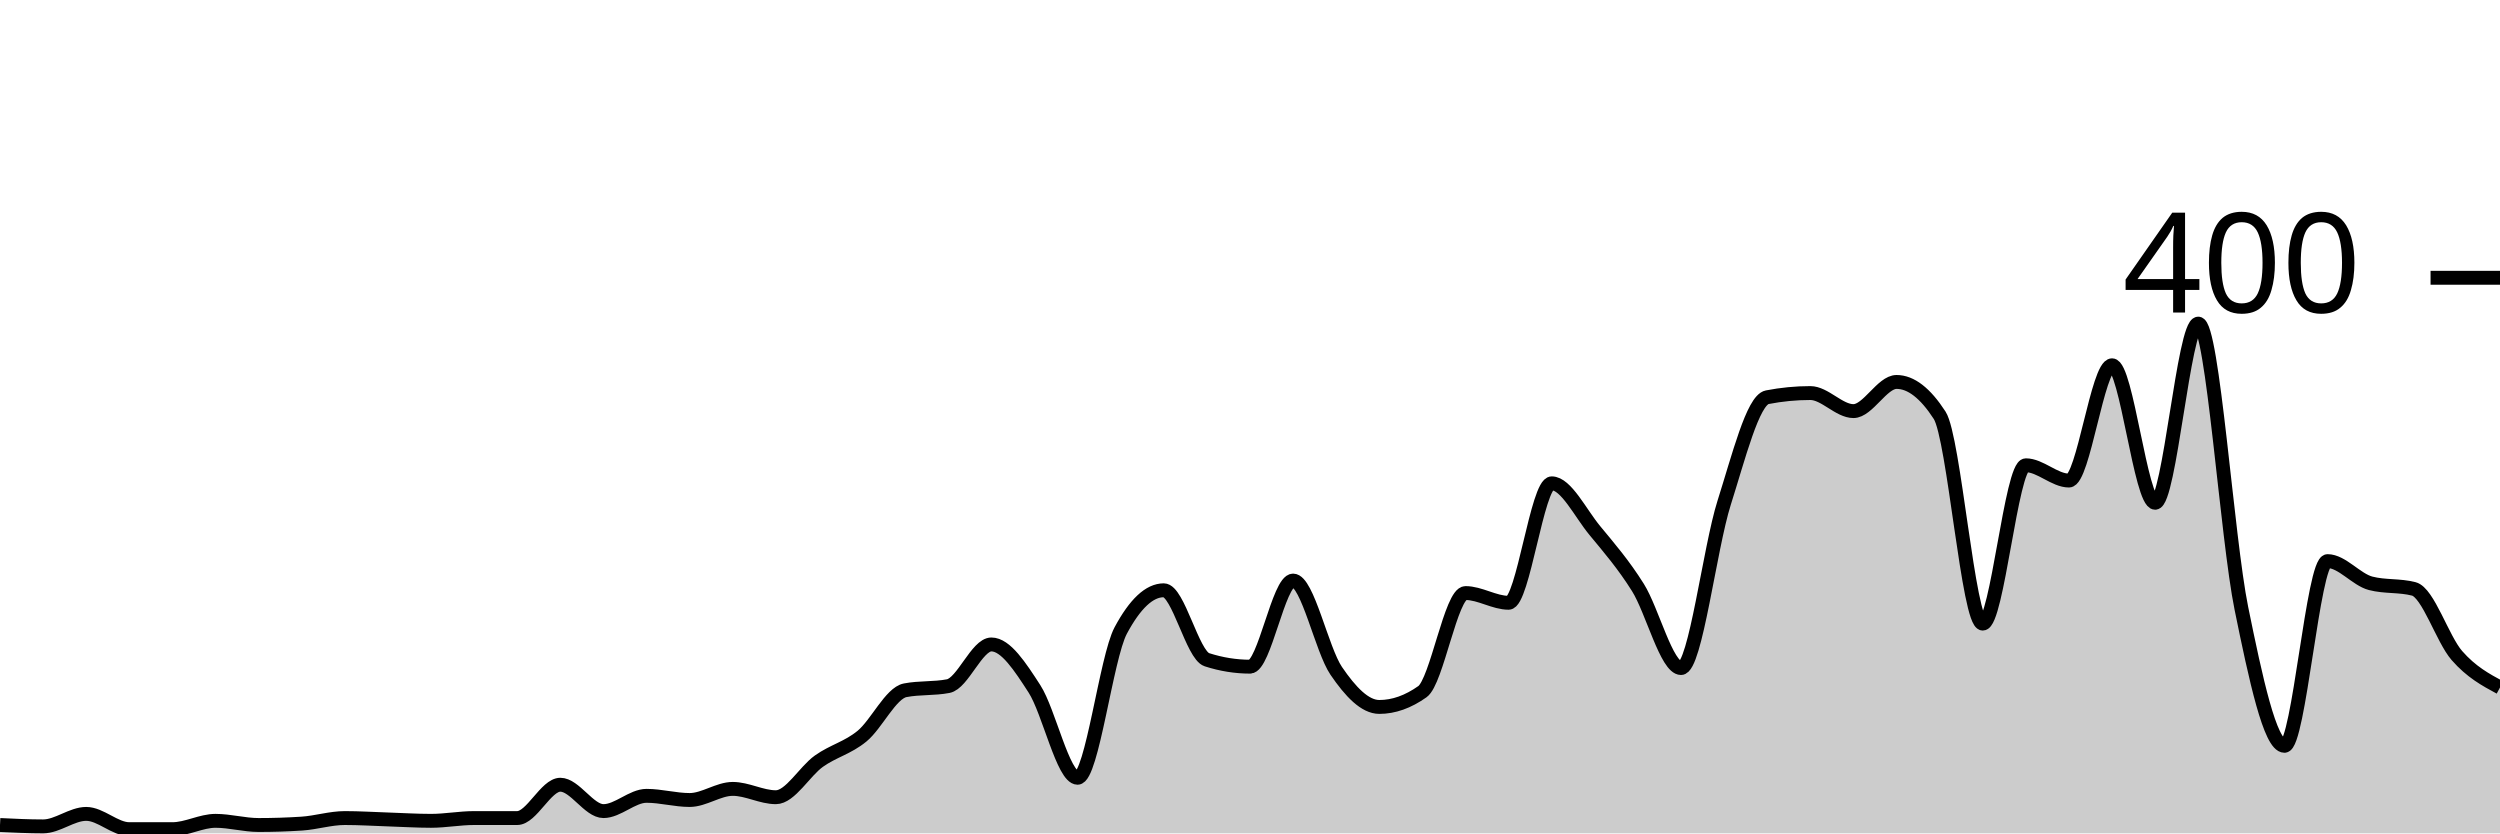
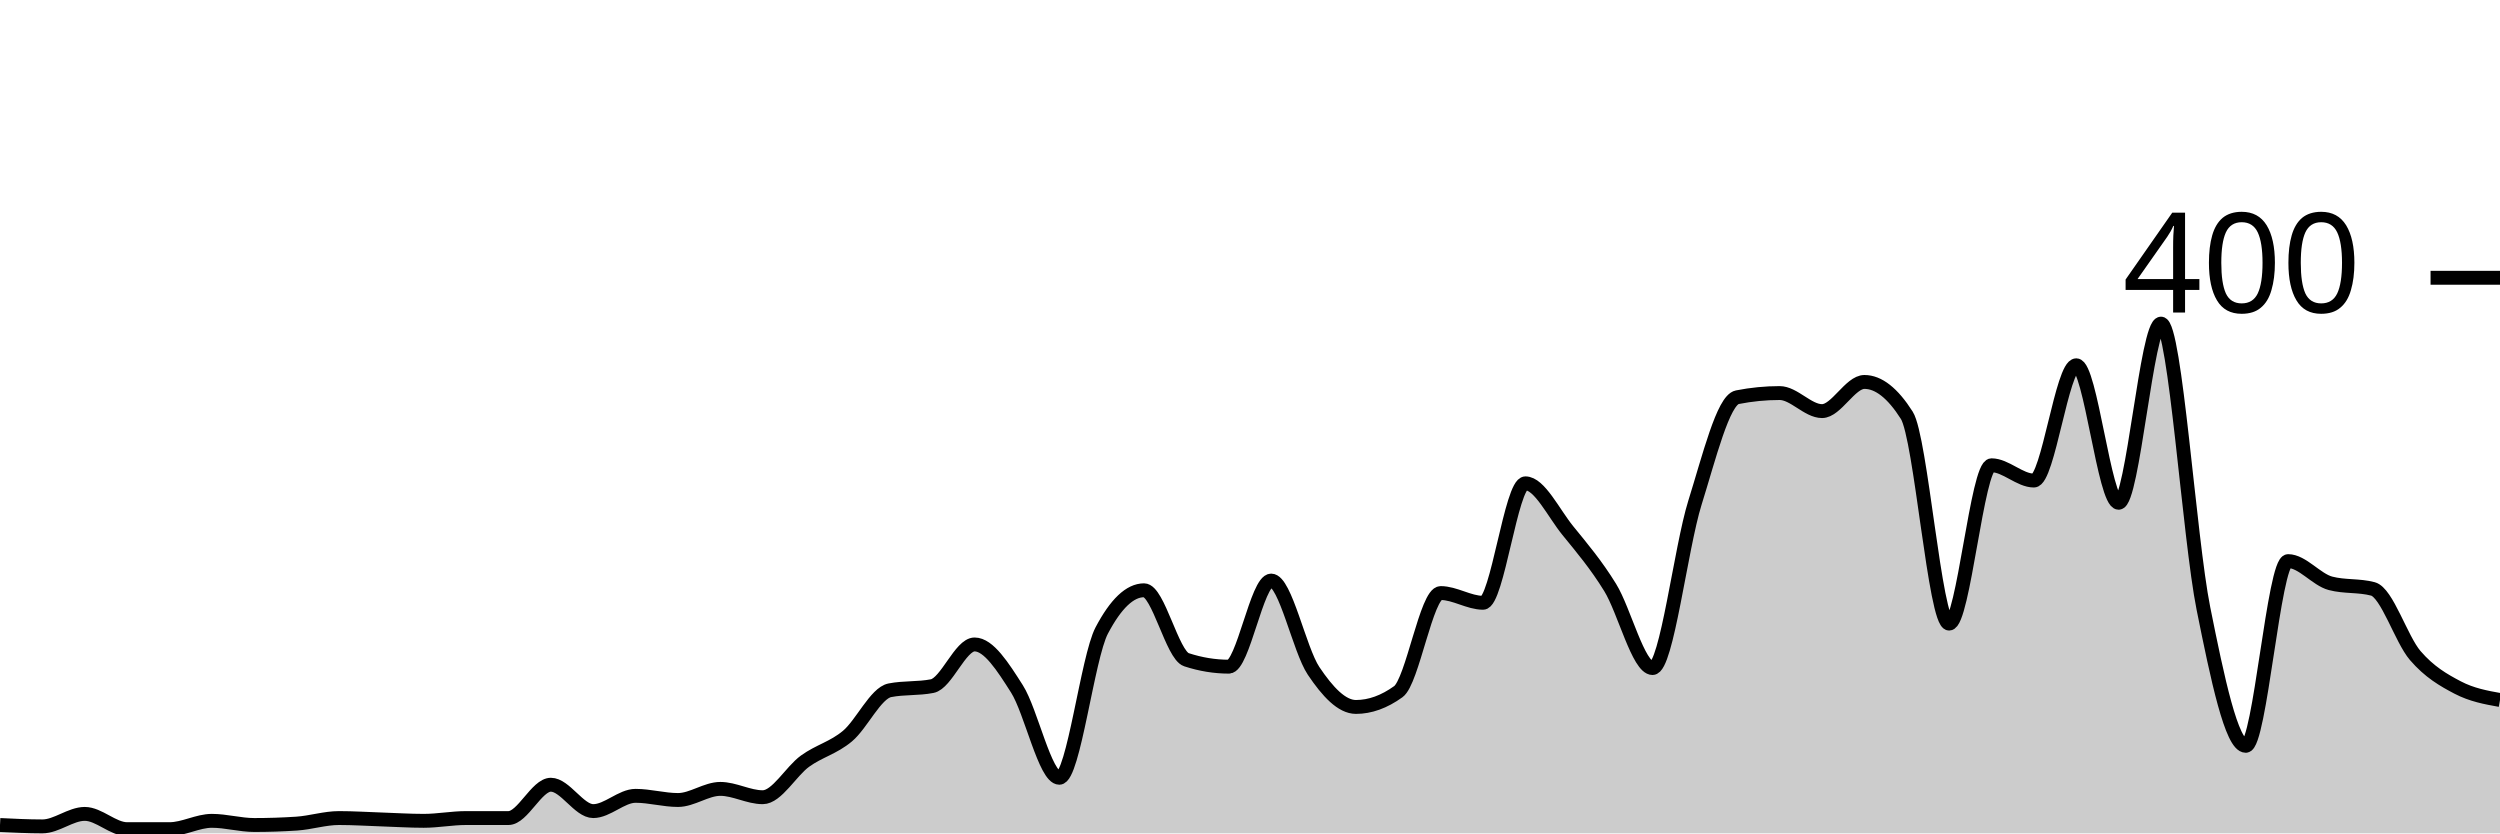
<svg xmlns="http://www.w3.org/2000/svg" viewBox="0 0 180 60">
  <g transform="translate(0,20)">
-     <path class="area" fill="rgba(0, 0, 0, 0.2)" d="M0,39.4C1.034,39.45,2.069,39.5,3.103,39.5C4.138,39.5,5.172,38.6,6.207,38.6C7.241,38.6,8.276,39.7,9.31,39.7C10.345,39.7,11.379,39.7,12.414,39.7C13.448,39.7,14.483,39.1,15.517,39.1C16.552,39.1,17.586,39.4,18.621,39.4C19.655,39.4,20.69,39.367,21.724,39.3C22.759,39.233,23.793,38.9,24.828,38.9C25.862,38.9,26.897,38.967,27.931,39C28.966,39.033,30,39.1,31.034,39.1C32.069,39.1,33.103,38.9,34.138,38.9C35.172,38.9,36.207,38.9,37.241,38.9C38.276,38.9,39.31,36.5,40.345,36.5C41.379,36.5,42.414,38.4,43.448,38.4C44.483,38.4,45.517,37.3,46.552,37.3C47.586,37.3,48.621,37.6,49.655,37.6C50.69,37.6,51.724,36.8,52.759,36.8C53.793,36.8,54.828,37.4,55.862,37.4C56.897,37.4,57.931,35.533,58.966,34.8C60,34.067,61.034,33.85,62.069,33C63.103,32.15,64.138,29.9,65.172,29.7C66.207,29.5,67.241,29.6,68.276,29.4C69.31,29.2,70.345,26.4,71.379,26.4C72.414,26.4,73.448,28,74.483,29.6C75.517,31.2,76.552,36,77.586,36C78.621,36,79.655,27.333,80.69,25.4C81.724,23.467,82.759,22.5,83.793,22.5C84.828,22.5,85.862,27.167,86.897,27.5C87.931,27.833,88.966,28,90,28C91.034,28,92.069,21.8,93.103,21.8C94.138,21.8,95.172,26.783,96.207,28.3C97.241,29.817,98.276,30.9,99.31,30.9C100.345,30.9,101.379,30.533,102.414,29.8C103.448,29.067,104.483,22.7,105.517,22.7C106.552,22.7,107.586,23.4,108.621,23.4C109.655,23.4,110.69,14.8,111.724,14.8C112.759,14.8,113.793,16.95,114.828,18.2C115.862,19.45,116.897,20.65,117.931,22.3C118.966,23.95,120,28.1,121.034,28.1C122.069,28.1,123.103,19.45,124.138,16.2C125.172,12.95,126.207,8.8,127.241,8.6C128.276,8.4,129.31,8.3,130.345,8.3C131.379,8.3,132.414,9.6,133.448,9.6C134.483,9.6,135.517,7.5,136.552,7.5C137.586,7.5,138.621,8.3,139.655,9.9C140.69,11.5,141.724,24.9,142.759,24.9C143.793,24.9,144.828,13.5,145.862,13.5C146.897,13.5,147.931,14.6,148.966,14.6C150,14.6,151.034,6.3,152.069,6.3C153.103,6.3,154.138,16.2,155.172,16.2C156.207,16.2,157.241,3.3,158.276,3.3C159.31,3.3,160.345,18.733,161.379,23.8C162.414,28.867,163.448,33.7,164.483,33.7C165.517,33.7,166.552,20.4,167.586,20.4C168.621,20.4,169.655,21.733,170.69,22C171.724,22.267,172.759,22.133,173.793,22.4C174.828,22.667,175.862,26.017,176.897,27.2C177.931,28.383,178.966,28.942,180,29.5L180,40C178.966,40,177.931,40,176.897,40C175.862,40,174.828,40,173.793,40C172.759,40,171.724,40,170.69,40C169.655,40,168.621,40,167.586,40C166.552,40,165.517,40,164.483,40C163.448,40,162.414,40,161.379,40C160.345,40,159.31,40,158.276,40C157.241,40,156.207,40,155.172,40C154.138,40,153.103,40,152.069,40C151.034,40,150,40,148.966,40C147.931,40,146.897,40,145.862,40C144.828,40,143.793,40,142.759,40C141.724,40,140.69,40,139.655,40C138.621,40,137.586,40,136.552,40C135.517,40,134.483,40,133.448,40C132.414,40,131.379,40,130.345,40C129.31,40,128.276,40,127.241,40C126.207,40,125.172,40,124.138,40C123.103,40,122.069,40,121.034,40C120,40,118.966,40,117.931,40C116.897,40,115.862,40,114.828,40C113.793,40,112.759,40,111.724,40C110.69,40,109.655,40,108.621,40C107.586,40,106.552,40,105.517,40C104.483,40,103.448,40,102.414,40C101.379,40,100.345,40,99.31,40C98.276,40,97.241,40,96.207,40C95.172,40,94.138,40,93.103,40C92.069,40,91.034,40,90,40C88.966,40,87.931,40,86.897,40C85.862,40,84.828,40,83.793,40C82.759,40,81.724,40,80.69,40C79.655,40,78.621,40,77.586,40C76.552,40,75.517,40,74.483,40C73.448,40,72.414,40,71.379,40C70.345,40,69.31,40,68.276,40C67.241,40,66.207,40,65.172,40C64.138,40,63.103,40,62.069,40C61.034,40,60,40,58.966,40C57.931,40,56.897,40,55.862,40C54.828,40,53.793,40,52.759,40C51.724,40,50.69,40,49.655,40C48.621,40,47.586,40,46.552,40C45.517,40,44.483,40,43.448,40C42.414,40,41.379,40,40.345,40C39.31,40,38.276,40,37.241,40C36.207,40,35.172,40,34.138,40C33.103,40,32.069,40,31.034,40C30,40,28.966,40,27.931,40C26.897,40,25.862,40,24.828,40C23.793,40,22.759,40,21.724,40C20.69,40,19.655,40,18.621,40C17.586,40,16.552,40,15.517,40C14.483,40,13.448,40,12.414,40C11.379,40,10.345,40,9.31,40C8.276,40,7.241,40,6.207,40C5.172,40,4.138,40,3.103,40C2.069,40,1.034,40,0,40Z" />
-     <path class="line" stroke="black" fill="none" d="M0,39.4C1.034,39.45,2.069,39.5,3.103,39.5C4.138,39.5,5.172,38.6,6.207,38.6C7.241,38.6,8.276,39.7,9.31,39.7C10.345,39.7,11.379,39.7,12.414,39.7C13.448,39.7,14.483,39.1,15.517,39.1C16.552,39.1,17.586,39.4,18.621,39.4C19.655,39.4,20.69,39.367,21.724,39.3C22.759,39.233,23.793,38.9,24.828,38.9C25.862,38.9,26.897,38.967,27.931,39C28.966,39.033,30,39.1,31.034,39.1C32.069,39.1,33.103,38.9,34.138,38.9C35.172,38.9,36.207,38.9,37.241,38.9C38.276,38.9,39.31,36.5,40.345,36.5C41.379,36.5,42.414,38.4,43.448,38.4C44.483,38.4,45.517,37.3,46.552,37.3C47.586,37.3,48.621,37.6,49.655,37.6C50.69,37.6,51.724,36.8,52.759,36.8C53.793,36.8,54.828,37.4,55.862,37.4C56.897,37.4,57.931,35.533,58.966,34.8C60,34.067,61.034,33.85,62.069,33C63.103,32.15,64.138,29.9,65.172,29.7C66.207,29.5,67.241,29.6,68.276,29.4C69.31,29.2,70.345,26.4,71.379,26.4C72.414,26.4,73.448,28,74.483,29.6C75.517,31.2,76.552,36,77.586,36C78.621,36,79.655,27.333,80.69,25.4C81.724,23.467,82.759,22.5,83.793,22.5C84.828,22.5,85.862,27.167,86.897,27.5C87.931,27.833,88.966,28,90,28C91.034,28,92.069,21.8,93.103,21.8C94.138,21.8,95.172,26.783,96.207,28.3C97.241,29.817,98.276,30.9,99.31,30.9C100.345,30.9,101.379,30.533,102.414,29.8C103.448,29.067,104.483,22.7,105.517,22.7C106.552,22.7,107.586,23.4,108.621,23.4C109.655,23.4,110.69,14.8,111.724,14.8C112.759,14.8,113.793,16.95,114.828,18.2C115.862,19.45,116.897,20.65,117.931,22.3C118.966,23.95,120,28.1,121.034,28.1C122.069,28.1,123.103,19.45,124.138,16.2C125.172,12.95,126.207,8.8,127.241,8.6C128.276,8.4,129.31,8.3,130.345,8.3C131.379,8.3,132.414,9.6,133.448,9.6C134.483,9.6,135.517,7.5,136.552,7.5C137.586,7.5,138.621,8.3,139.655,9.9C140.69,11.5,141.724,24.9,142.759,24.9C143.793,24.9,144.828,13.5,145.862,13.5C146.897,13.5,147.931,14.6,148.966,14.6C150,14.6,151.034,6.3,152.069,6.3C153.103,6.3,154.138,16.2,155.172,16.2C156.207,16.2,157.241,3.3,158.276,3.3C159.31,3.3,160.345,18.733,161.379,23.8C162.414,28.867,163.448,33.7,164.483,33.7C165.517,33.7,166.552,20.4,167.586,20.4C168.621,20.4,169.655,21.733,170.69,22C171.724,22.267,172.759,22.133,173.793,22.4C174.828,22.667,175.862,26.017,176.897,27.2C177.931,28.383,178.966,28.942,180,29.5" />
+     <path class="area" fill="rgba(0, 0, 0, 0.2)" d="M0,39.4C1.017,39.45,2.034,39.5,3.051,39.5C4.068,39.5,5.085,38.6,6.102,38.6C7.119,38.6,8.136,39.7,9.153,39.7C10.169,39.7,11.186,39.7,12.203,39.7C13.22,39.7,14.237,39.1,15.254,39.1C16.271,39.1,17.288,39.4,18.305,39.4C19.322,39.4,20.339,39.367,21.356,39.3C22.373,39.233,23.39,38.9,24.407,38.9C25.424,38.9,26.441,38.967,27.458,39C28.475,39.033,29.492,39.1,30.508,39.1C31.525,39.1,32.542,38.9,33.559,38.9C34.576,38.9,35.593,38.9,36.61,38.9C37.627,38.9,38.644,36.5,39.661,36.5C40.678,36.5,41.695,38.4,42.712,38.4C43.729,38.4,44.746,37.3,45.763,37.3C46.78,37.3,47.797,37.6,48.814,37.6C49.831,37.6,50.847,36.8,51.864,36.8C52.881,36.8,53.898,37.4,54.915,37.4C55.932,37.4,56.949,35.533,57.966,34.8C58.983,34.067,60,33.85,61.017,33C62.034,32.15,63.051,29.9,64.068,29.7C65.085,29.5,66.102,29.6,67.119,29.4C68.136,29.2,69.153,26.4,70.169,26.4C71.186,26.4,72.203,28,73.22,29.6C74.237,31.2,75.254,36,76.271,36C77.288,36,78.305,27.333,79.322,25.4C80.339,23.467,81.356,22.5,82.373,22.5C83.39,22.5,84.407,27.167,85.424,27.5C86.441,27.833,87.458,28,88.475,28C89.492,28,90.508,21.8,91.525,21.8C92.542,21.8,93.559,26.783,94.576,28.3C95.593,29.817,96.61,30.9,97.627,30.9C98.644,30.9,99.661,30.533,100.678,29.8C101.695,29.067,102.712,22.7,103.729,22.7C104.746,22.7,105.763,23.4,106.78,23.4C107.797,23.4,108.814,14.8,109.831,14.8C110.847,14.8,111.864,16.95,112.881,18.2C113.898,19.45,114.915,20.65,115.932,22.3C116.949,23.95,117.966,28.1,118.983,28.1C120,28.1,121.017,19.45,122.034,16.2C123.051,12.95,124.068,8.8,125.085,8.6C126.102,8.4,127.119,8.3,128.136,8.3C129.153,8.3,130.169,9.6,131.186,9.6C132.203,9.6,133.22,7.5,134.237,7.5C135.254,7.5,136.271,8.3,137.288,9.9C138.305,11.5,139.322,24.9,140.339,24.9C141.356,24.9,142.373,13.5,143.39,13.5C144.407,13.5,145.424,14.6,146.441,14.6C147.458,14.6,148.475,6.3,149.492,6.3C150.508,6.3,151.525,16.2,152.542,16.2C153.559,16.2,154.576,3.3,155.593,3.3C156.61,3.3,157.627,18.733,158.644,23.8C159.661,28.867,160.678,33.7,161.695,33.7C162.712,33.7,163.729,20.4,164.746,20.4C165.763,20.4,166.78,21.733,167.797,22C168.814,22.267,169.831,22.133,170.847,22.4C171.864,22.667,172.881,26.017,173.898,27.2C174.915,28.383,175.932,28.967,176.949,29.5C177.966,30.033,178.983,30.217,180,30.4L180,40C178.983,40,177.966,40,176.949,40C175.932,40,174.915,40,173.898,40C172.881,40,171.864,40,170.847,40C169.831,40,168.814,40,167.797,40C166.78,40,165.763,40,164.746,40C163.729,40,162.712,40,161.695,40C160.678,40,159.661,40,158.644,40C157.627,40,156.61,40,155.593,40C154.576,40,153.559,40,152.542,40C151.525,40,150.508,40,149.492,40C148.475,40,147.458,40,146.441,40C145.424,40,144.407,40,143.39,40C142.373,40,141.356,40,140.339,40C139.322,40,138.305,40,137.288,40C136.271,40,135.254,40,134.237,40C133.22,40,132.203,40,131.186,40C130.169,40,129.153,40,128.136,40C127.119,40,126.102,40,125.085,40C124.068,40,123.051,40,122.034,40C121.017,40,120,40,118.983,40C117.966,40,116.949,40,115.932,40C114.915,40,113.898,40,112.881,40C111.864,40,110.847,40,109.831,40C108.814,40,107.797,40,106.78,40C105.763,40,104.746,40,103.729,40C102.712,40,101.695,40,100.678,40C99.661,40,98.644,40,97.627,40C96.61,40,95.593,40,94.576,40C93.559,40,92.542,40,91.525,40C90.508,40,89.492,40,88.475,40C87.458,40,86.441,40,85.424,40C84.407,40,83.39,40,82.373,40C81.356,40,80.339,40,79.322,40C78.305,40,77.288,40,76.271,40C75.254,40,74.237,40,73.22,40C72.203,40,71.186,40,70.169,40C69.153,40,68.136,40,67.119,40C66.102,40,65.085,40,64.068,40C63.051,40,62.034,40,61.017,40C60,40,58.983,40,57.966,40C56.949,40,55.932,40,54.915,40C53.898,40,52.881,40,51.864,40C50.847,40,49.831,40,48.814,40C47.797,40,46.78,40,45.763,40C44.746,40,43.729,40,42.712,40C41.695,40,40.678,40,39.661,40C38.644,40,37.627,40,36.61,40C35.593,40,34.576,40,33.559,40C32.542,40,31.525,40,30.508,40C29.492,40,28.475,40,27.458,40C26.441,40,25.424,40,24.407,40C23.39,40,22.373,40,21.356,40C20.339,40,19.322,40,18.305,40C17.288,40,16.271,40,15.254,40C14.237,40,13.22,40,12.203,40C11.186,40,10.169,40,9.153,40C8.136,40,7.119,40,6.102,40C5.085,40,4.068,40,3.051,40C2.034,40,1.017,40,0,40Z" />
+     <path class="line" stroke="black" fill="none" d="M0,39.4C1.017,39.45,2.034,39.5,3.051,39.5C4.068,39.5,5.085,38.6,6.102,38.6C7.119,38.6,8.136,39.7,9.153,39.7C10.169,39.7,11.186,39.7,12.203,39.7C13.22,39.7,14.237,39.1,15.254,39.1C16.271,39.1,17.288,39.4,18.305,39.4C19.322,39.4,20.339,39.367,21.356,39.3C22.373,39.233,23.39,38.9,24.407,38.9C25.424,38.9,26.441,38.967,27.458,39C28.475,39.033,29.492,39.1,30.508,39.1C31.525,39.1,32.542,38.9,33.559,38.9C34.576,38.9,35.593,38.9,36.61,38.9C37.627,38.9,38.644,36.5,39.661,36.5C40.678,36.5,41.695,38.4,42.712,38.4C43.729,38.4,44.746,37.3,45.763,37.3C46.78,37.3,47.797,37.6,48.814,37.6C49.831,37.6,50.847,36.8,51.864,36.8C52.881,36.8,53.898,37.4,54.915,37.4C55.932,37.4,56.949,35.533,57.966,34.8C58.983,34.067,60,33.85,61.017,33C62.034,32.15,63.051,29.9,64.068,29.7C65.085,29.5,66.102,29.6,67.119,29.4C68.136,29.2,69.153,26.4,70.169,26.4C71.186,26.4,72.203,28,73.22,29.6C74.237,31.2,75.254,36,76.271,36C77.288,36,78.305,27.333,79.322,25.4C80.339,23.467,81.356,22.5,82.373,22.5C83.39,22.5,84.407,27.167,85.424,27.5C86.441,27.833,87.458,28,88.475,28C89.492,28,90.508,21.8,91.525,21.8C92.542,21.8,93.559,26.783,94.576,28.3C95.593,29.817,96.61,30.9,97.627,30.9C98.644,30.9,99.661,30.533,100.678,29.8C101.695,29.067,102.712,22.7,103.729,22.7C104.746,22.7,105.763,23.4,106.78,23.4C107.797,23.4,108.814,14.8,109.831,14.8C110.847,14.8,111.864,16.95,112.881,18.2C113.898,19.45,114.915,20.65,115.932,22.3C116.949,23.95,117.966,28.1,118.983,28.1C120,28.1,121.017,19.45,122.034,16.2C123.051,12.95,124.068,8.8,125.085,8.6C126.102,8.4,127.119,8.3,128.136,8.3C129.153,8.3,130.169,9.6,131.186,9.6C132.203,9.6,133.22,7.5,134.237,7.5C135.254,7.5,136.271,8.3,137.288,9.9C138.305,11.5,139.322,24.9,140.339,24.9C141.356,24.9,142.373,13.5,143.39,13.5C144.407,13.5,145.424,14.6,146.441,14.6C147.458,14.6,148.475,6.3,149.492,6.3C150.508,6.3,151.525,16.2,152.542,16.2C153.559,16.2,154.576,3.3,155.593,3.3C156.61,3.3,157.627,18.733,158.644,23.8C159.661,28.867,160.678,33.7,161.695,33.7C162.712,33.7,163.729,20.4,164.746,20.4C165.763,20.4,166.78,21.733,167.797,22C168.814,22.267,169.831,22.133,170.847,22.4C171.864,22.667,172.881,26.017,173.898,27.2C174.915,28.383,175.932,28.967,176.949,29.5C177.966,30.033,178.983,30.217,180,30.4" />
    <path class="axis-ceiling" stroke-width="1" stroke="black" fill="none" d="M175,0L180,0" />
    <text class="axis-ceiling-label" font-family="sans-serif" text-anchor="end" font-size="10px" x="170" y="2.5">400</text>
  </g>
</svg>
